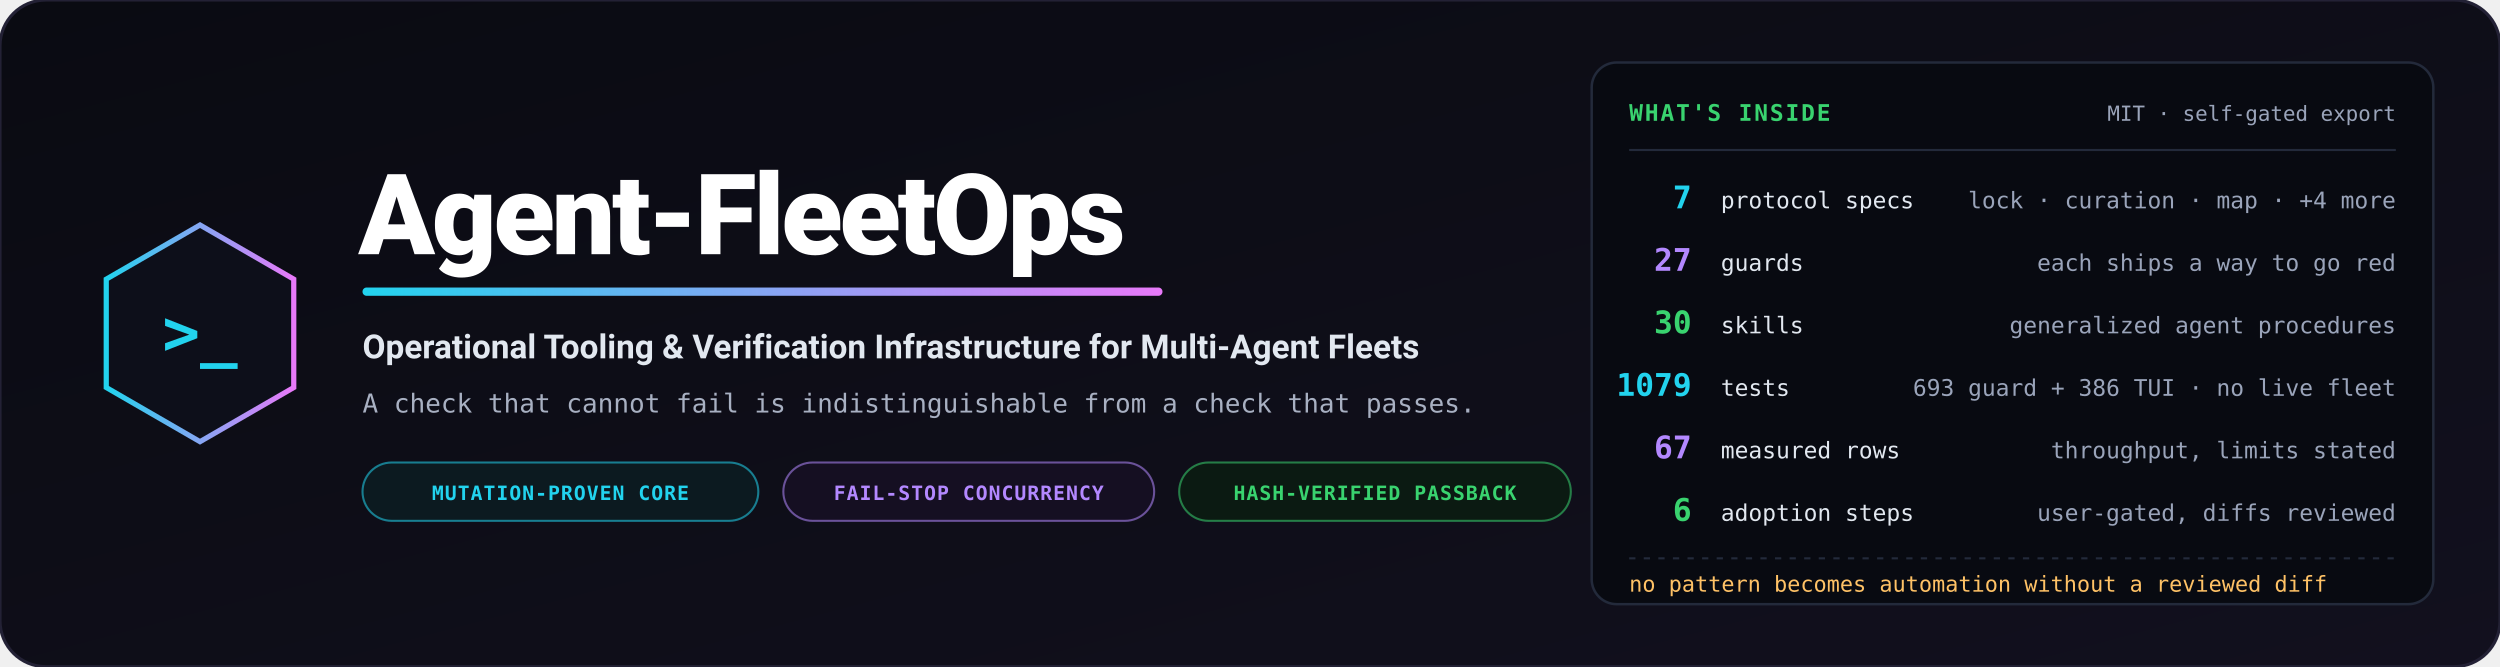
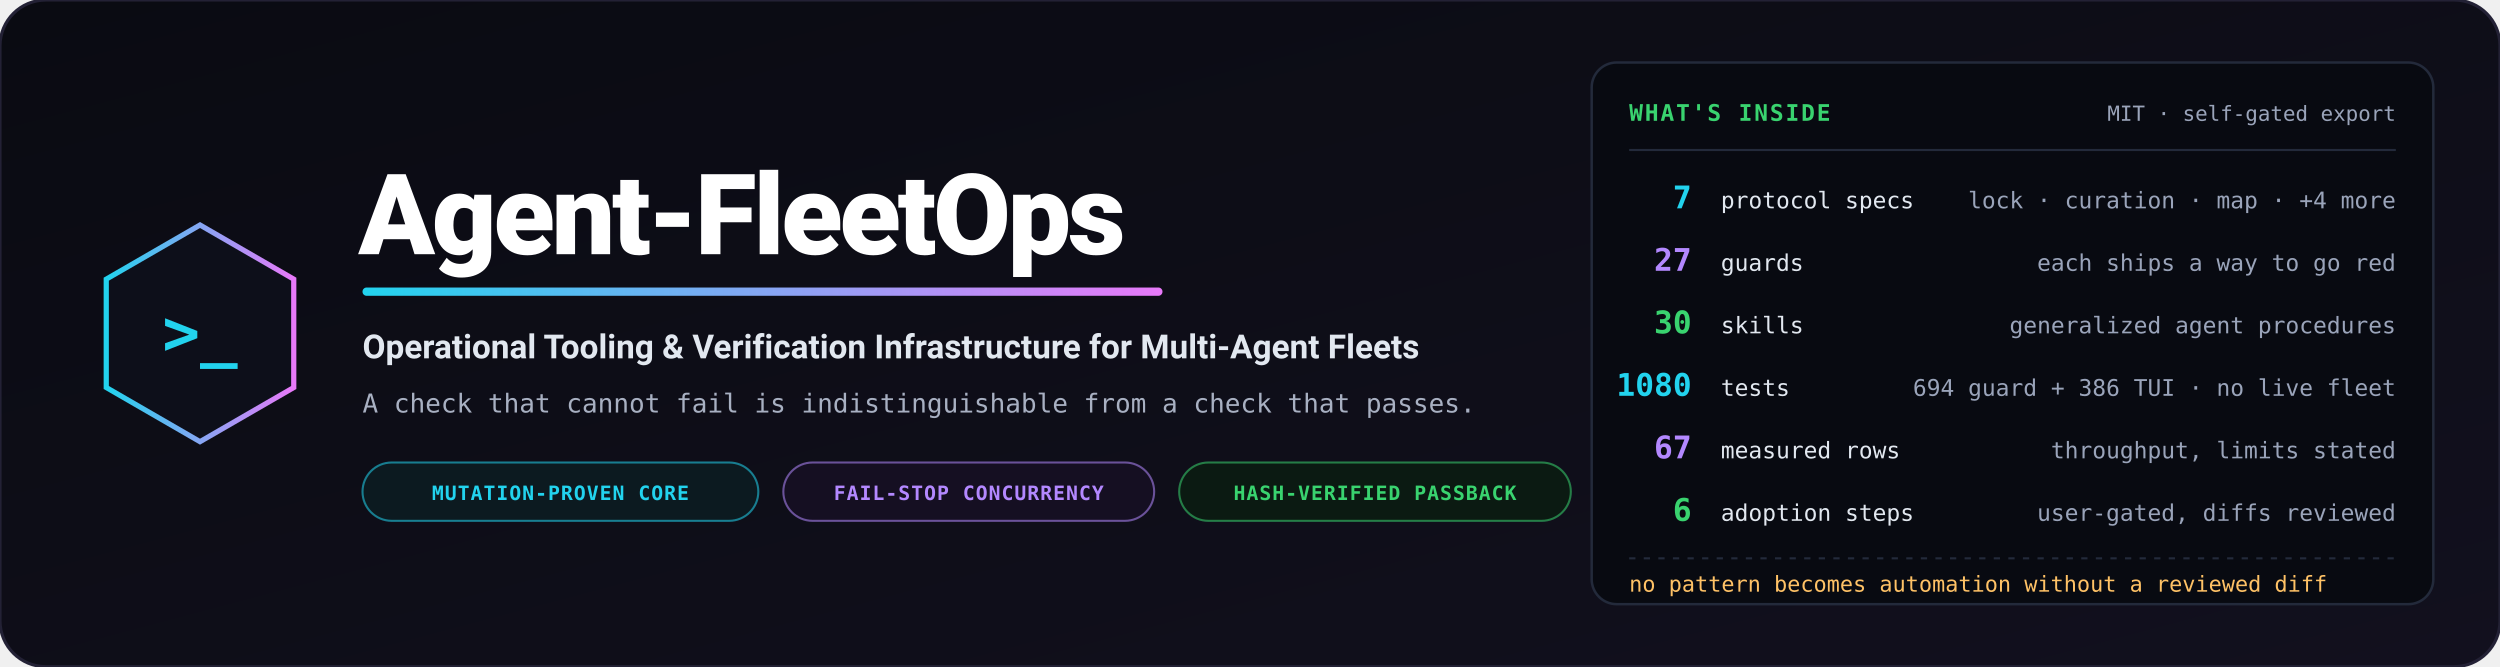
<svg xmlns="http://www.w3.org/2000/svg" viewBox="0 0 1200 320" width="1200" height="320" role="img" aria-label="Agent-FleetOps — operational tooling and verification infrastructure for multi-agent fleets">
  <defs>
    <linearGradient id="bg" x1="0%" y1="0%" x2="100%" y2="100%">
      <stop offset="0%" stop-color="#0a0b12" />
      <stop offset="100%" stop-color="#12101e" />
    </linearGradient>
    <linearGradient id="accent" x1="0%" y1="0%" x2="100%" y2="0%">
      <stop offset="0%" stop-color="#22d3ee" />
      <stop offset="100%" stop-color="#e879f9" />
    </linearGradient>
  </defs>
  <rect width="1200" height="320" rx="22" fill="url(#bg)" stroke="#232135" stroke-width="1.5" />
  <g transform="translate(96, 160)">
    <polygon points="0,-52 45,-26 45,26 0,52 -45,26 -45,-26" fill="#0d0f1a" stroke="url(#accent)" stroke-width="2.5" />
    <text x="0" y="10" text-anchor="middle" font-family="Consolas, monospace" font-size="30" font-weight="bold" fill="#22d3ee">&gt;_</text>
  </g>
  <g transform="translate(172, 0)">
    <text x="0" y="122" font-family="-apple-system, BlinkMacSystemFont, 'Segoe UI', Roboto, sans-serif" font-weight="900" font-size="54" fill="#ffffff" letter-spacing="-1.5">Agent-FleetOps</text>
    <rect x="2" y="138" width="384" height="4" rx="2" fill="url(#accent)" />
    <text x="2" y="172" font-family="-apple-system, BlinkMacSystemFont, 'Segoe UI', Roboto, sans-serif" font-weight="700" font-size="16" fill="#e2e8f0">Operational Tooling &amp; Verification Infrastructure for Multi-Agent Fleets</text>
    <text x="2" y="198" font-family="Consolas, monospace" font-size="12.5" fill="#a8b0c2">A check that cannot fail is indistinguishable from a check that passes.</text>
    <g transform="translate(2, 222)">
      <rect width="190" height="28" rx="14" fill="#0c1a20" stroke="#22d3ee" stroke-opacity="0.55" stroke-width="1" />
      <text x="95" y="18" text-anchor="middle" font-family="Consolas, monospace" font-size="9.5" font-weight="bold" fill="#22d3ee" letter-spacing="0.05em">MUTATION-PROVEN CORE</text>
      <rect x="202" width="178" height="28" rx="14" fill="#150f22" stroke="#b388ff" stroke-opacity="0.55" stroke-width="1" />
      <text x="291" y="18" text-anchor="middle" font-family="Consolas, monospace" font-size="9.5" font-weight="bold" fill="#b388ff" letter-spacing="0.05em">FAIL-STOP CONCURRENCY</text>
      <rect x="392" width="188" height="28" rx="14" fill="#0b1a12" stroke="#39d36f" stroke-opacity="0.55" stroke-width="1" />
      <text x="486" y="18" text-anchor="middle" font-family="Consolas, monospace" font-size="9.5" font-weight="bold" fill="#39d36f" letter-spacing="0.05em">HASH-VERIFIED PASSBACK</text>
    </g>
  </g>
  <g transform="translate(764, 30)">
    <rect width="404" height="260" rx="12" fill="#080a11" stroke="#232a3b" stroke-width="1.2" />
    <text x="18" y="28" font-family="Consolas, monospace" font-size="11" font-weight="bold" fill="#39d36f" letter-spacing="0.08em">WHAT'S INSIDE</text>
    <text x="386" y="28" text-anchor="end" font-family="Consolas, monospace" font-size="10" fill="#9aa4ba">MIT · self-gated export</text>
    <path d="M18,42 L386,42" stroke="#232a3b" stroke-width="1" />
    <g font-family="Consolas, monospace">
      <text x="48" y="70" text-anchor="end" font-size="15" font-weight="bold" fill="#22d3ee">7</text>
      <text x="62" y="70" font-size="11" fill="#e2e8f0">protocol specs</text>
      <text x="386" y="70" text-anchor="end" font-size="11" fill="#9aa4ba">lock · curation · map · +4 more</text>
      <text x="48" y="100" text-anchor="end" font-size="15" font-weight="bold" fill="#b388ff">27</text>
      <text x="62" y="100" font-size="11" fill="#e2e8f0">guards</text>
      <text x="386" y="100" text-anchor="end" font-size="11" fill="#9aa4ba">each ships a way to go red</text>
      <text x="48" y="130" text-anchor="end" font-size="15" font-weight="bold" fill="#39d36f">30</text>
      <text x="62" y="130" font-size="11" fill="#e2e8f0">skills</text>
      <text x="386" y="130" text-anchor="end" font-size="11" fill="#9aa4ba">generalized agent procedures</text>
-       <text x="48" y="160" text-anchor="end" font-size="15" font-weight="bold" fill="#22d3ee">1079</text>
+       <text x="48" y="160" text-anchor="end" font-size="15" font-weight="bold" fill="#22d3ee">1080</text>
      <text x="62" y="160" font-size="11" fill="#e2e8f0">tests</text>
-       <text x="386" y="160" text-anchor="end" font-size="11" fill="#9aa4ba">693 guard + 386 TUI · no live fleet</text>
+       <text x="386" y="160" text-anchor="end" font-size="11" fill="#9aa4ba">694 guard + 386 TUI · no live fleet</text>
      <text x="48" y="190" text-anchor="end" font-size="15" font-weight="bold" fill="#b388ff">67</text>
      <text x="62" y="190" font-size="11" fill="#e2e8f0">measured rows</text>
      <text x="386" y="190" text-anchor="end" font-size="11" fill="#9aa4ba">throughput, limits stated</text>
      <text x="48" y="220" text-anchor="end" font-size="15" font-weight="bold" fill="#39d36f">6</text>
      <text x="62" y="220" font-size="11" fill="#e2e8f0">adoption steps</text>
      <text x="386" y="220" text-anchor="end" font-size="11" fill="#9aa4ba">user-gated, diffs reviewed</text>
    </g>
    <path d="M18,238 L386,238" stroke="#232a3b" stroke-width="1" stroke-dasharray="3,4" />
    <text x="18" y="254" font-family="Consolas, monospace" font-size="10.5" fill="#ffc266">no pattern becomes automation without a reviewed diff</text>
  </g>
</svg>
